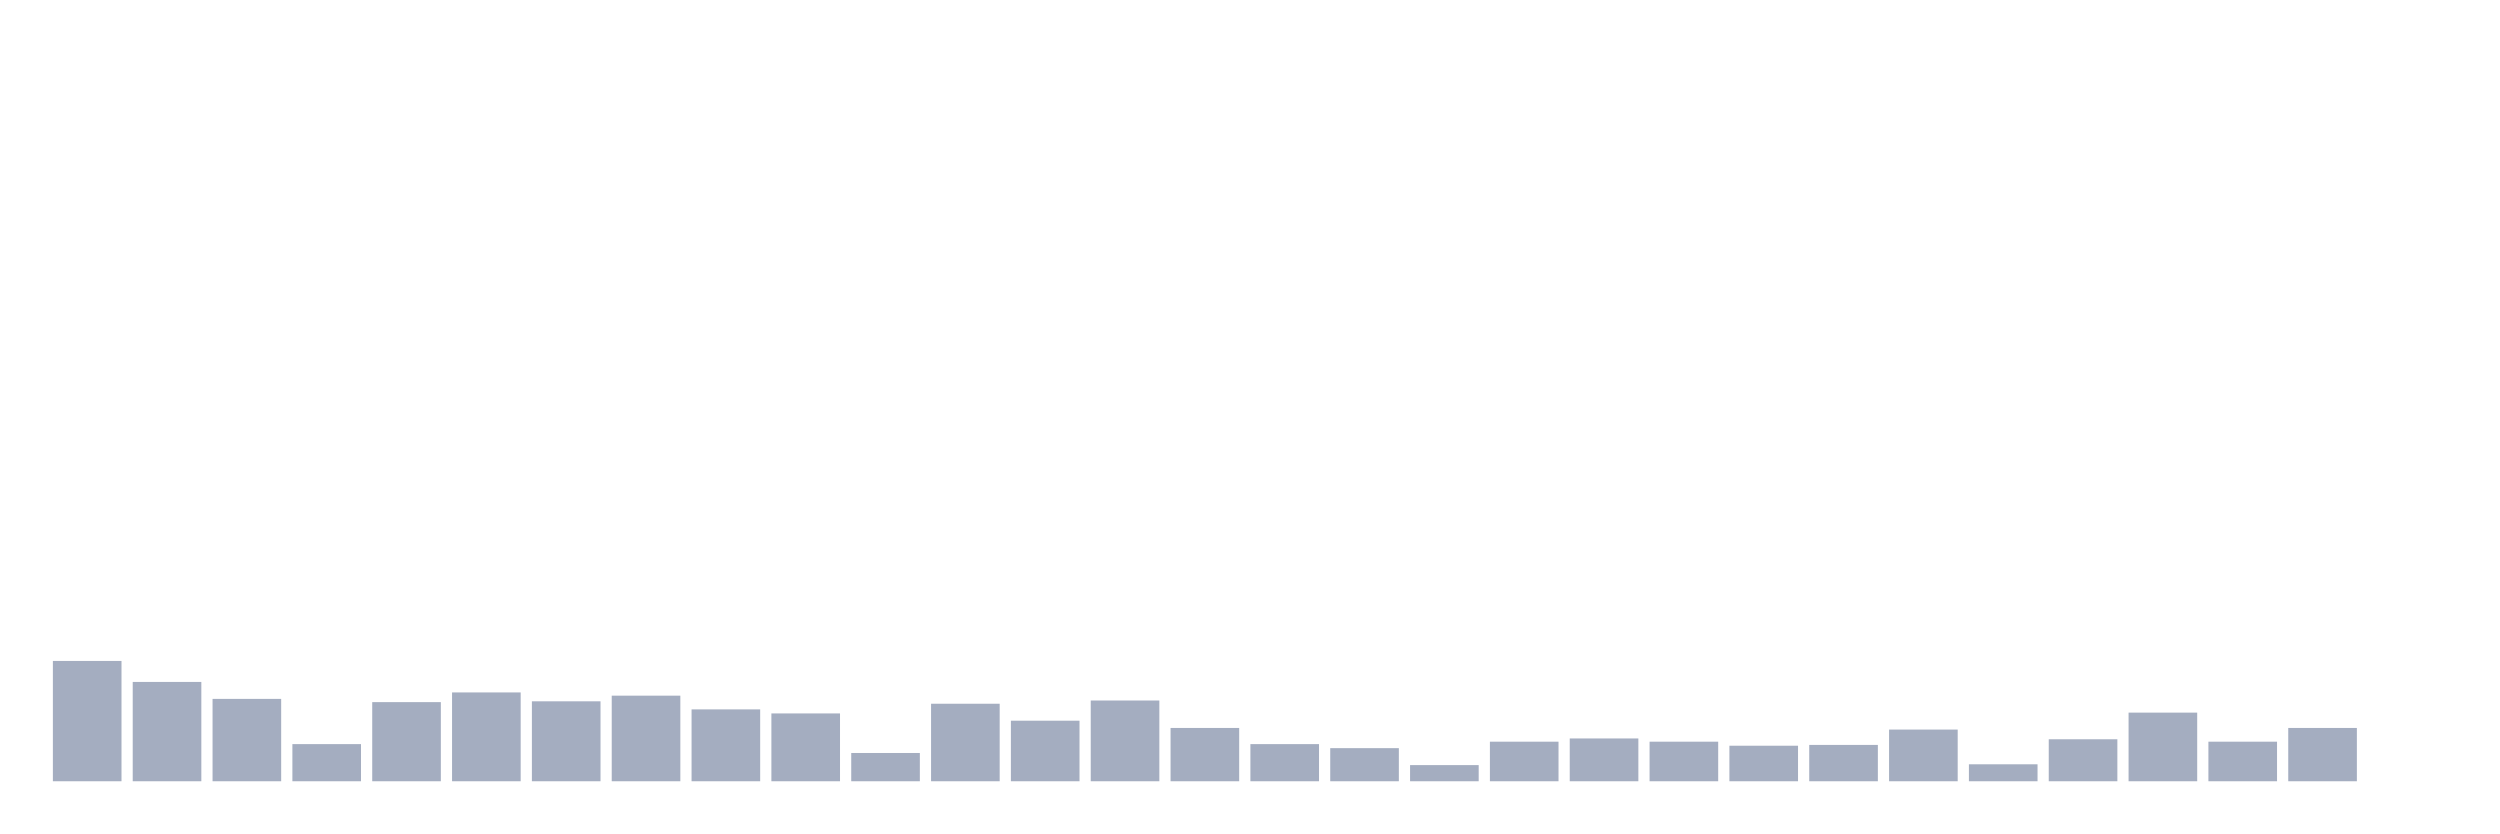
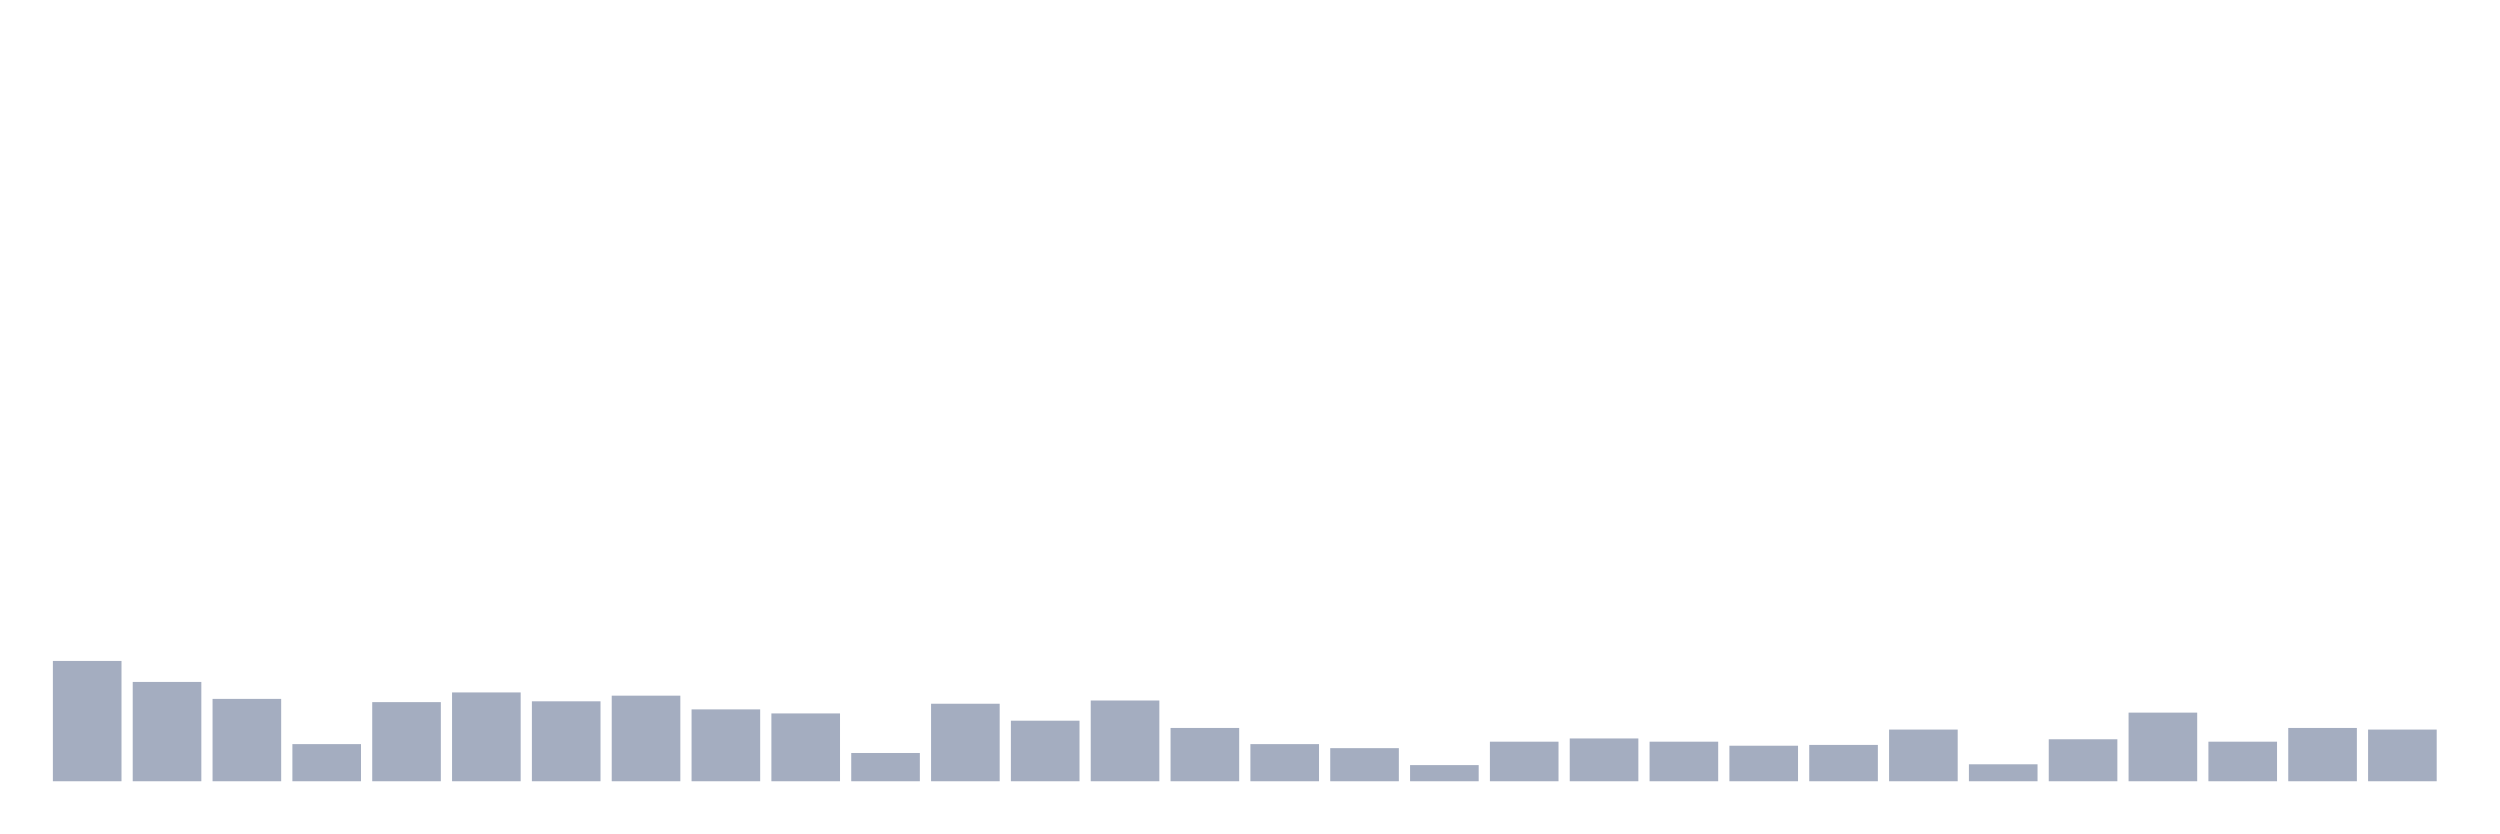
<svg xmlns="http://www.w3.org/2000/svg" viewBox="0 0 480 160">
  <g transform="translate(10,10)">
    <rect class="bar" x="0.153" width="13.175" y="116.901" height="23.099" fill="rgb(164,173,192)" />
    <rect class="bar" x="15.482" width="13.175" y="120.932" height="19.068" fill="rgb(164,173,192)" />
    <rect class="bar" x="30.81" width="13.175" y="124.187" height="15.813" fill="rgb(164,173,192)" />
    <rect class="bar" x="46.138" width="13.175" y="132.869" height="7.131" fill="rgb(164,173,192)" />
    <rect class="bar" x="61.466" width="13.175" y="124.807" height="15.193" fill="rgb(164,173,192)" />
    <rect class="bar" x="76.794" width="13.175" y="122.947" height="17.053" fill="rgb(164,173,192)" />
    <rect class="bar" x="92.123" width="13.175" y="124.652" height="15.348" fill="rgb(164,173,192)" />
    <rect class="bar" x="107.451" width="13.175" y="123.567" height="16.433" fill="rgb(164,173,192)" />
    <rect class="bar" x="122.779" width="13.175" y="126.203" height="13.797" fill="rgb(164,173,192)" />
    <rect class="bar" x="138.107" width="13.175" y="126.978" height="13.022" fill="rgb(164,173,192)" />
    <rect class="bar" x="153.436" width="13.175" y="134.574" height="5.426" fill="rgb(164,173,192)" />
    <rect class="bar" x="168.764" width="13.175" y="125.117" height="14.883" fill="rgb(164,173,192)" />
    <rect class="bar" x="184.092" width="13.175" y="128.373" height="11.627" fill="rgb(164,173,192)" />
    <rect class="bar" x="199.42" width="13.175" y="124.497" height="15.503" fill="rgb(164,173,192)" />
    <rect class="bar" x="214.748" width="13.175" y="129.768" height="10.232" fill="rgb(164,173,192)" />
    <rect class="bar" x="230.077" width="13.175" y="132.869" height="7.131" fill="rgb(164,173,192)" />
    <rect class="bar" x="245.405" width="13.175" y="133.644" height="6.356" fill="rgb(164,173,192)" />
    <rect class="bar" x="260.733" width="13.175" y="136.899" height="3.101" fill="rgb(164,173,192)" />
    <rect class="bar" x="276.061" width="13.175" y="132.404" height="7.596" fill="rgb(164,173,192)" />
    <rect class="bar" x="291.39" width="13.175" y="131.784" height="8.216" fill="rgb(164,173,192)" />
    <rect class="bar" x="306.718" width="13.175" y="132.404" height="7.596" fill="rgb(164,173,192)" />
    <rect class="bar" x="322.046" width="13.175" y="133.179" height="6.821" fill="rgb(164,173,192)" />
    <rect class="bar" x="337.374" width="13.175" y="133.024" height="6.976" fill="rgb(164,173,192)" />
    <rect class="bar" x="352.702" width="13.175" y="130.078" height="9.922" fill="rgb(164,173,192)" />
    <rect class="bar" x="368.031" width="13.175" y="136.744" height="3.256" fill="rgb(164,173,192)" />
    <rect class="bar" x="383.359" width="13.175" y="131.939" height="8.061" fill="rgb(164,173,192)" />
    <rect class="bar" x="398.687" width="13.175" y="126.823" height="13.177" fill="rgb(164,173,192)" />
    <rect class="bar" x="414.015" width="13.175" y="132.404" height="7.596" fill="rgb(164,173,192)" />
    <rect class="bar" x="429.344" width="13.175" y="129.768" height="10.232" fill="rgb(164,173,192)" />
-     <rect class="bar" x="444.672" width="13.175" y="140" height="0" fill="rgb(164,173,192)" />
+     <rect class="bar" x="444.672" width="13.175" y="130.078" height="9.922" fill="rgb(164,173,192)" />
  </g>
</svg>
